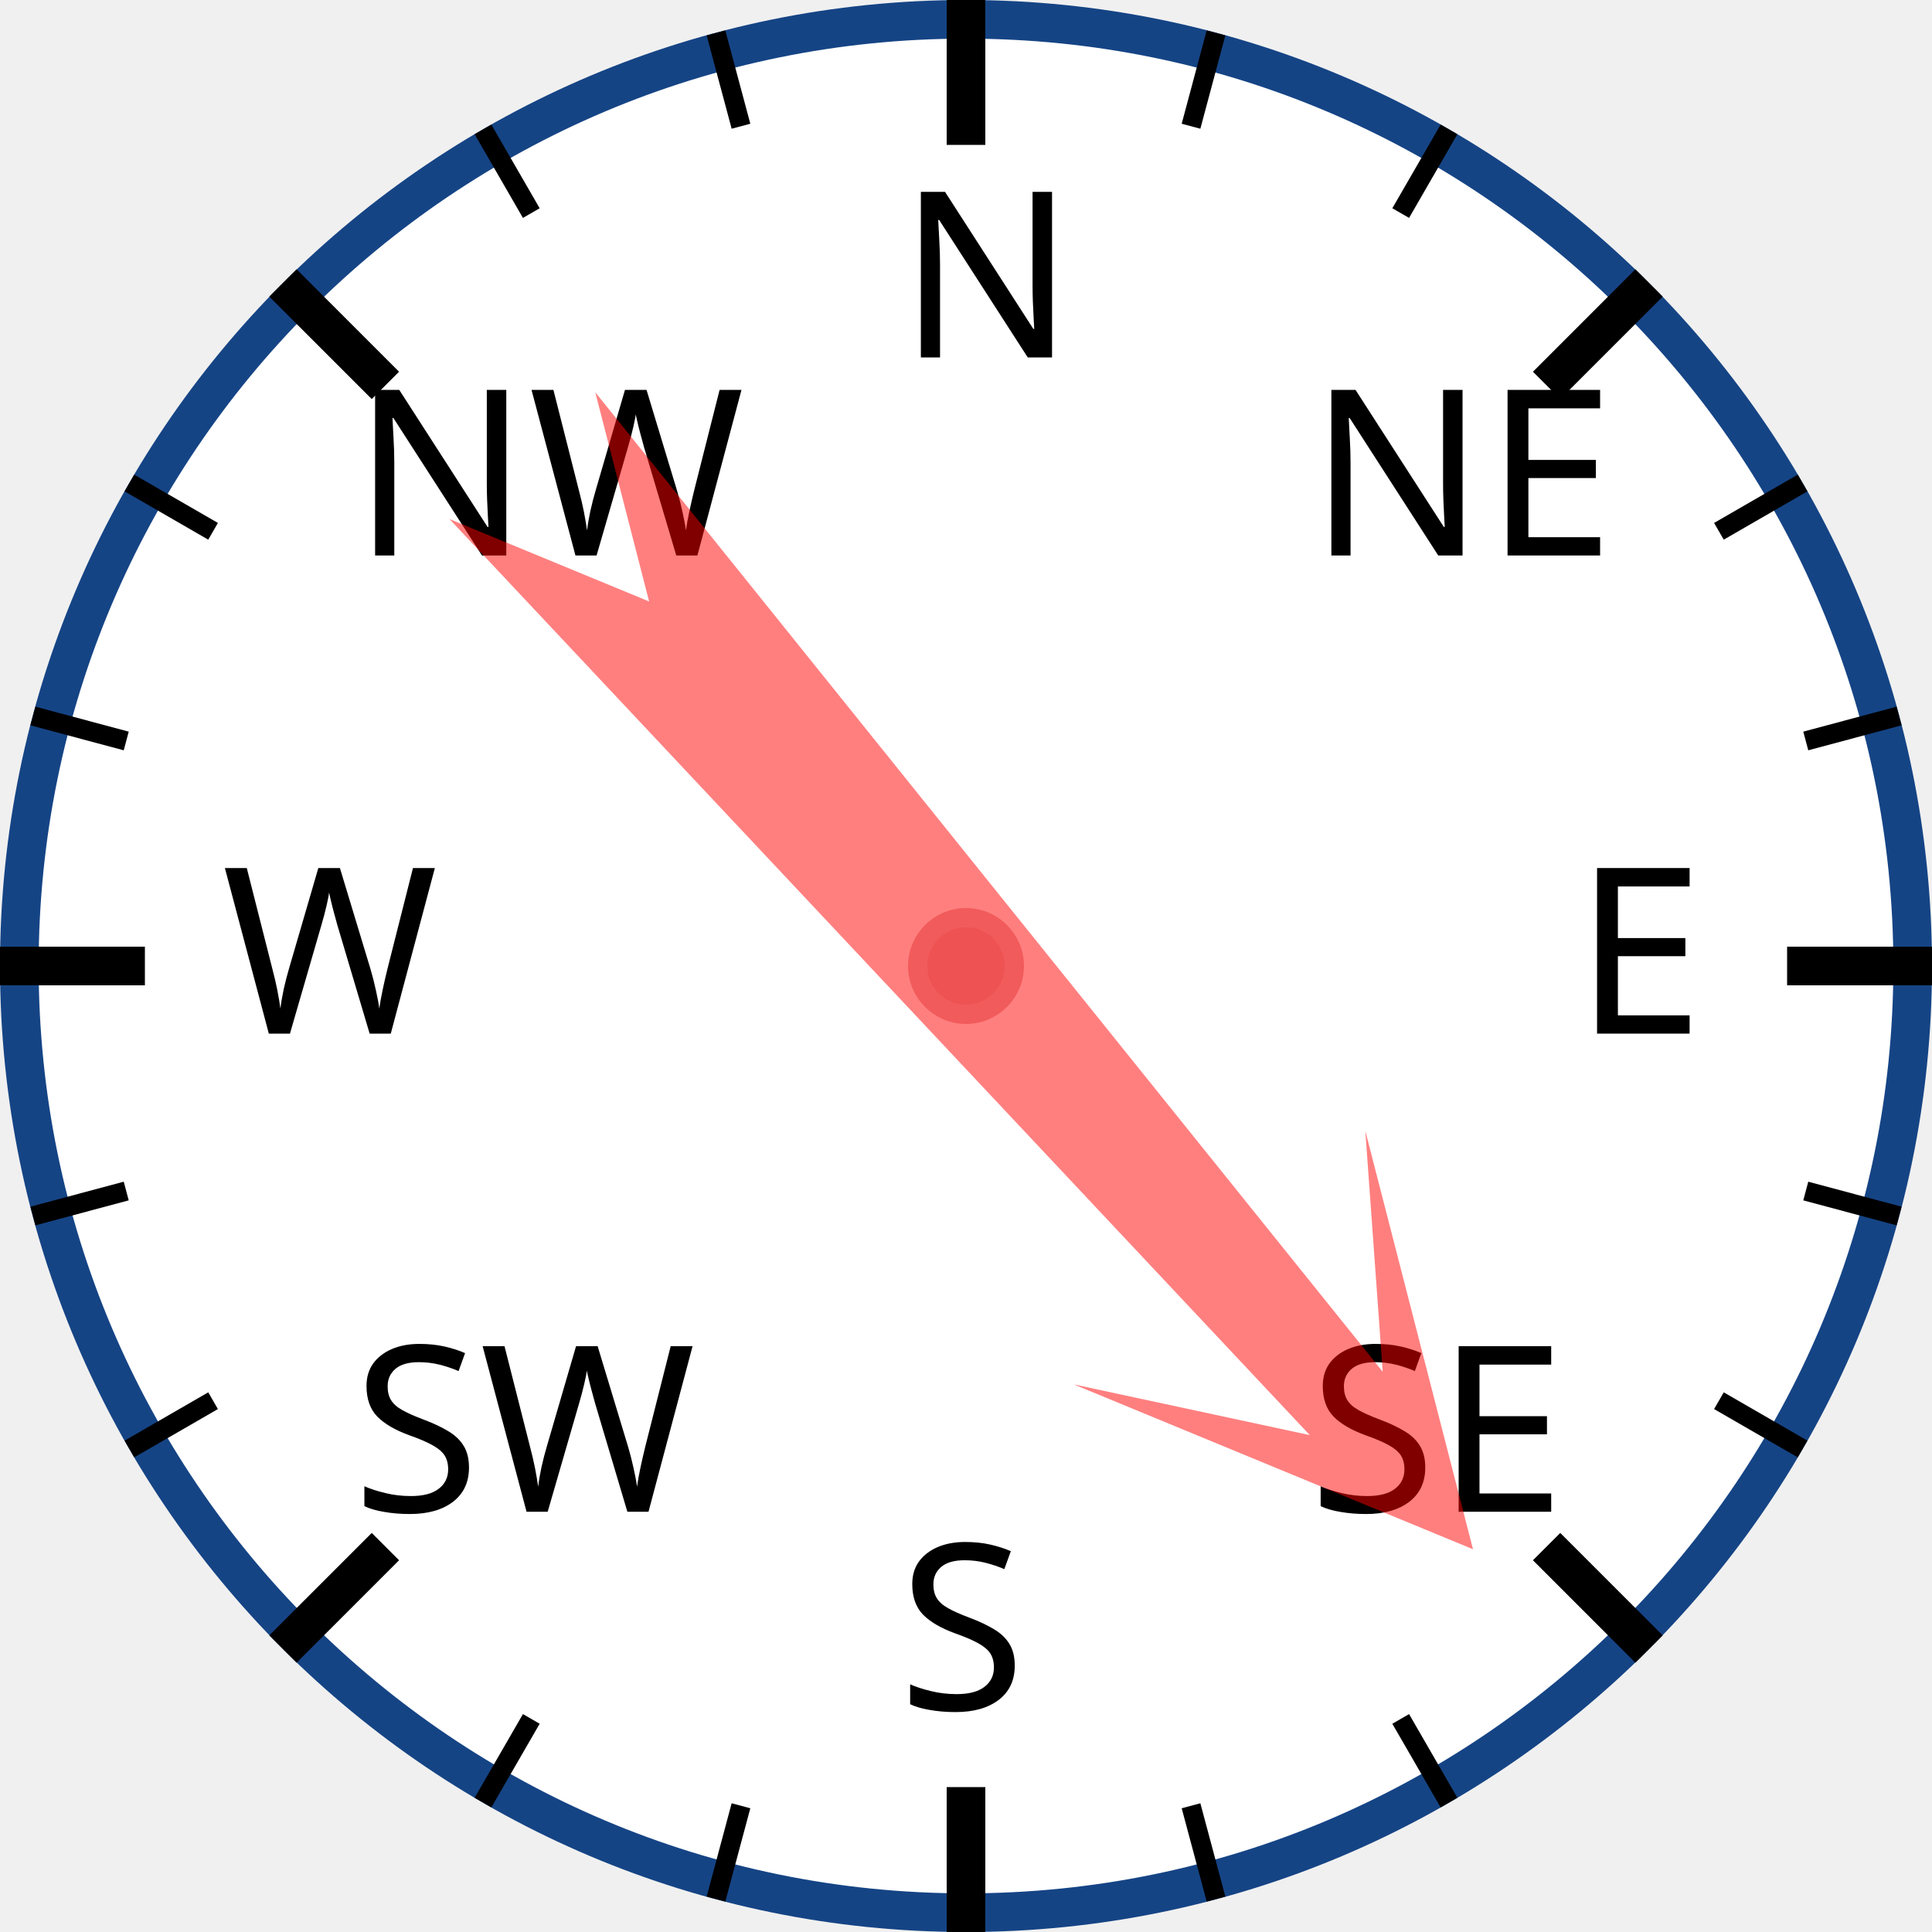
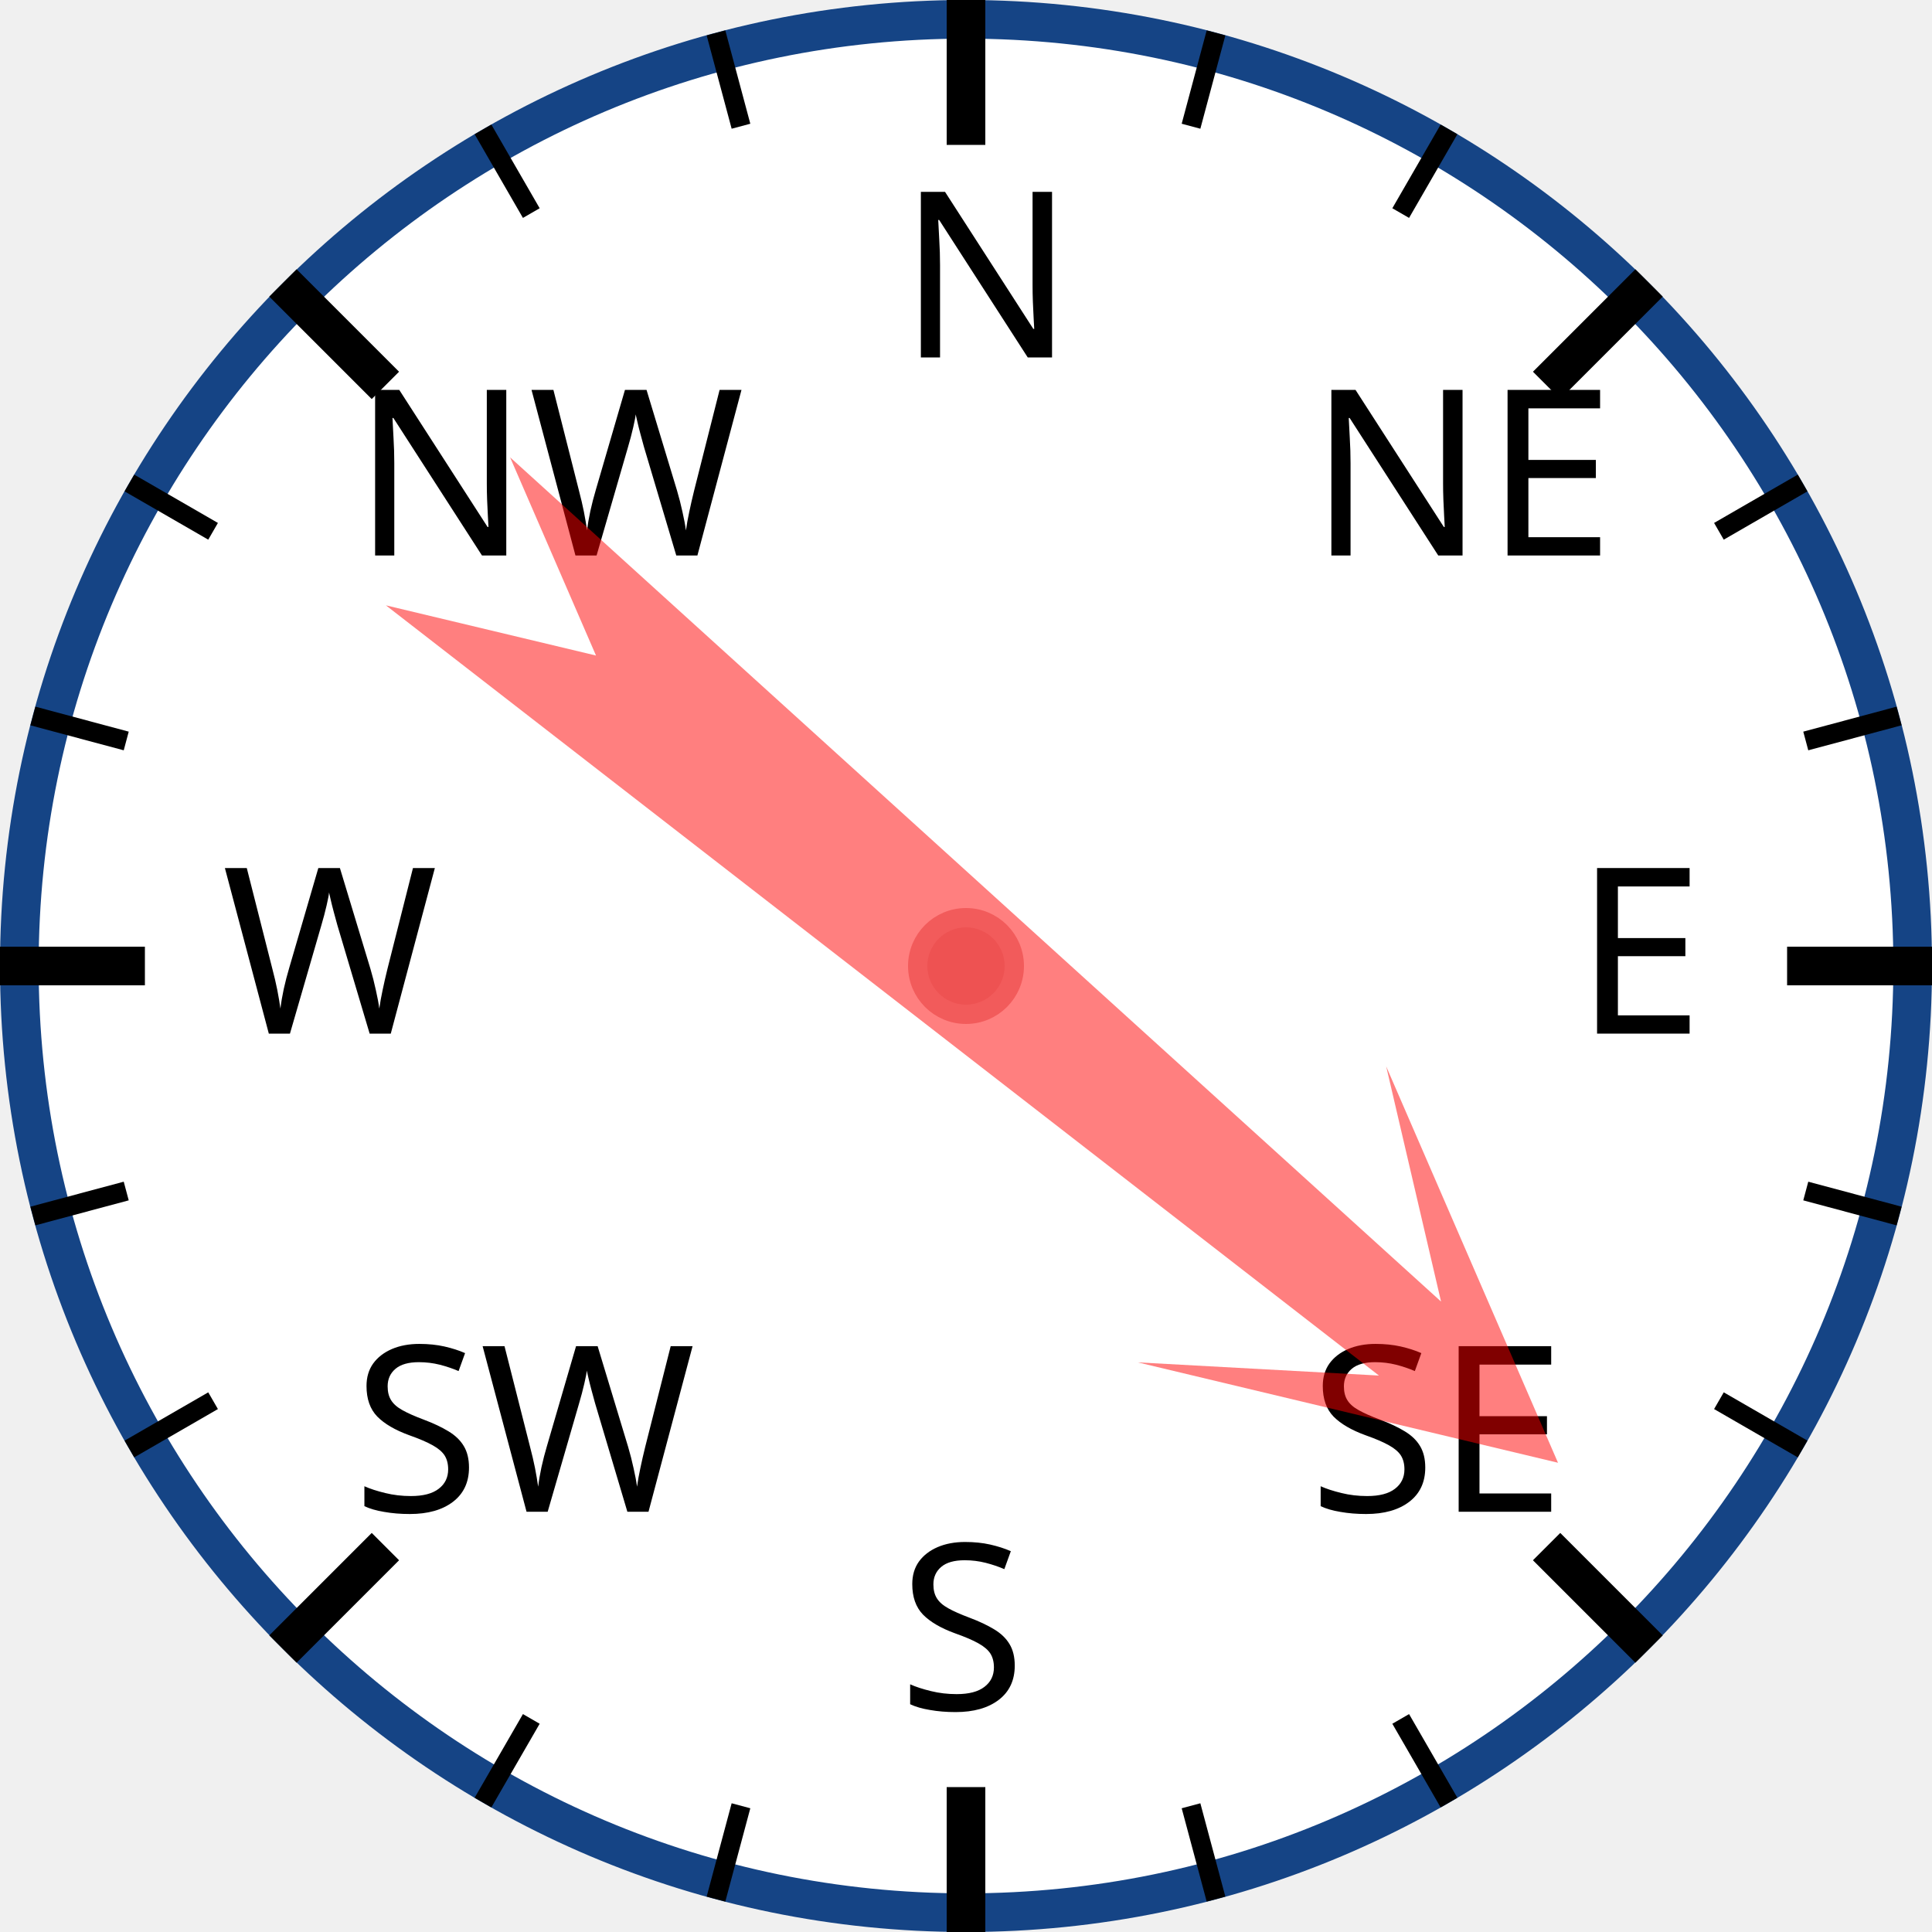
<svg xmlns="http://www.w3.org/2000/svg" width="120px" height="120px" viewBox="0 0 200 200">
  <circle cx="100" cy="100" r="98" style="fill: white; stroke: #154485; stroke-width: 4;" />
  <text x="93.0" y="37.0" style="font-family: sans-serif; font-size: 18pt;">N</text>
  <line x1="100.0" y1="0.0" x2="100.0" y2="15.0" style="stroke: black; stroke-width: 4;" />
  <line x1="74.118" y1="3.407" x2="76.706" y2="13.067" style="stroke: black; stroke-width: 2;" />
  <line x1="50" y1="13.397" x2="55" y2="22.058" style="stroke: black; stroke-width: 2;" />
  <text x="36.503" y="57.503" style="font-family: sans-serif; font-size: 18pt;">NW</text>
  <line x1="29.289" y1="29.289" x2="39.896" y2="39.896" style="stroke: black; stroke-width: 4;" />
  <line x1="13.397" y1="50" x2="22.058" y2="55" style="stroke: black; stroke-width: 2;" />
  <line x1="3.407" y1="74.118" x2="13.067" y2="76.706" style="stroke: black; stroke-width: 2;" />
  <text x="23.0" y="107.0" style="font-family: sans-serif; font-size: 18pt;">W</text>
  <line x1="0.0" y1="100.0" x2="15.0" y2="100.0" style="stroke: black; stroke-width: 4;" />
  <line x1="3.407" y1="125.882" x2="13.067" y2="123.294" style="stroke: black; stroke-width: 2;" />
  <line x1="13.397" y1="150" x2="22.058" y2="145" style="stroke: black; stroke-width: 2;" />
  <text x="36.503" y="156.497" style="font-family: sans-serif; font-size: 18pt;">SW</text>
  <line x1="29.289" y1="170.711" x2="39.896" y2="160.104" style="stroke: black; stroke-width: 4;" />
  <line x1="50" y1="186.603" x2="55" y2="177.942" style="stroke: black; stroke-width: 2;" />
  <line x1="74.118" y1="196.593" x2="76.706" y2="186.933" style="stroke: black; stroke-width: 2;" />
  <text x="93" y="177.0" style="font-family: sans-serif; font-size: 18pt;">S</text>
  <line x1="100" y1="200.0" x2="100" y2="185.0" style="stroke: black; stroke-width: 4;" />
  <line x1="125.882" y1="196.593" x2="123.294" y2="186.933" style="stroke: black; stroke-width: 2;" />
  <line x1="150.0" y1="186.603" x2="145.0" y2="177.942" style="stroke: black; stroke-width: 2;" />
  <text x="135.497" y="156.497" style="font-family: sans-serif; font-size: 18pt;">SE</text>
  <line x1="170.711" y1="170.711" x2="160.104" y2="160.104" style="stroke: black; stroke-width: 4;" />
  <line x1="186.603" y1="150" x2="177.942" y2="145" style="stroke: black; stroke-width: 2;" />
  <line x1="196.593" y1="125.882" x2="186.933" y2="123.294" style="stroke: black; stroke-width: 2;" />
  <text x="163.0" y="107" style="font-family: sans-serif; font-size: 18pt;">E</text>
  <line x1="200.0" y1="100" x2="185.0" y2="100" style="stroke: black; stroke-width: 4;" />
  <line x1="196.593" y1="74.118" x2="186.933" y2="76.706" style="stroke: black; stroke-width: 2;" />
  <line x1="186.603" y1="50" x2="177.942" y2="55" style="stroke: black; stroke-width: 2;" />
  <text x="135.497" y="57.503" style="font-family: sans-serif; font-size: 18pt;">NE</text>
  <line x1="170.711" y1="29.289" x2="160.104" y2="39.896" style="stroke: black; stroke-width: 4;" />
  <line x1="150" y1="13.397" x2="145" y2="22.058" style="stroke: black; stroke-width: 2;" />
  <line x1="125.882" y1="3.407" x2="123.294" y2="13.067" style="stroke: black; stroke-width: 2;" />
-   <polygon points="100 20 120 60 105 40 110 170 100 150 90 170 95 40 80 60" style="fill: red; fill-opacity: 0.5;" transform="rotate(139,100,100)" />
+   <polygon points="100 20 120 60 105 40 110 170 100 150 90 170 95 40 80 60" style="fill: red; fill-opacity: 0.5;" transform="rotate(130,100,100)" />
  <circle cx="100" cy="100" r="5" style="fill: #EE5252; stroke: #F25B5B; stroke-width: 2;" />
</svg>
